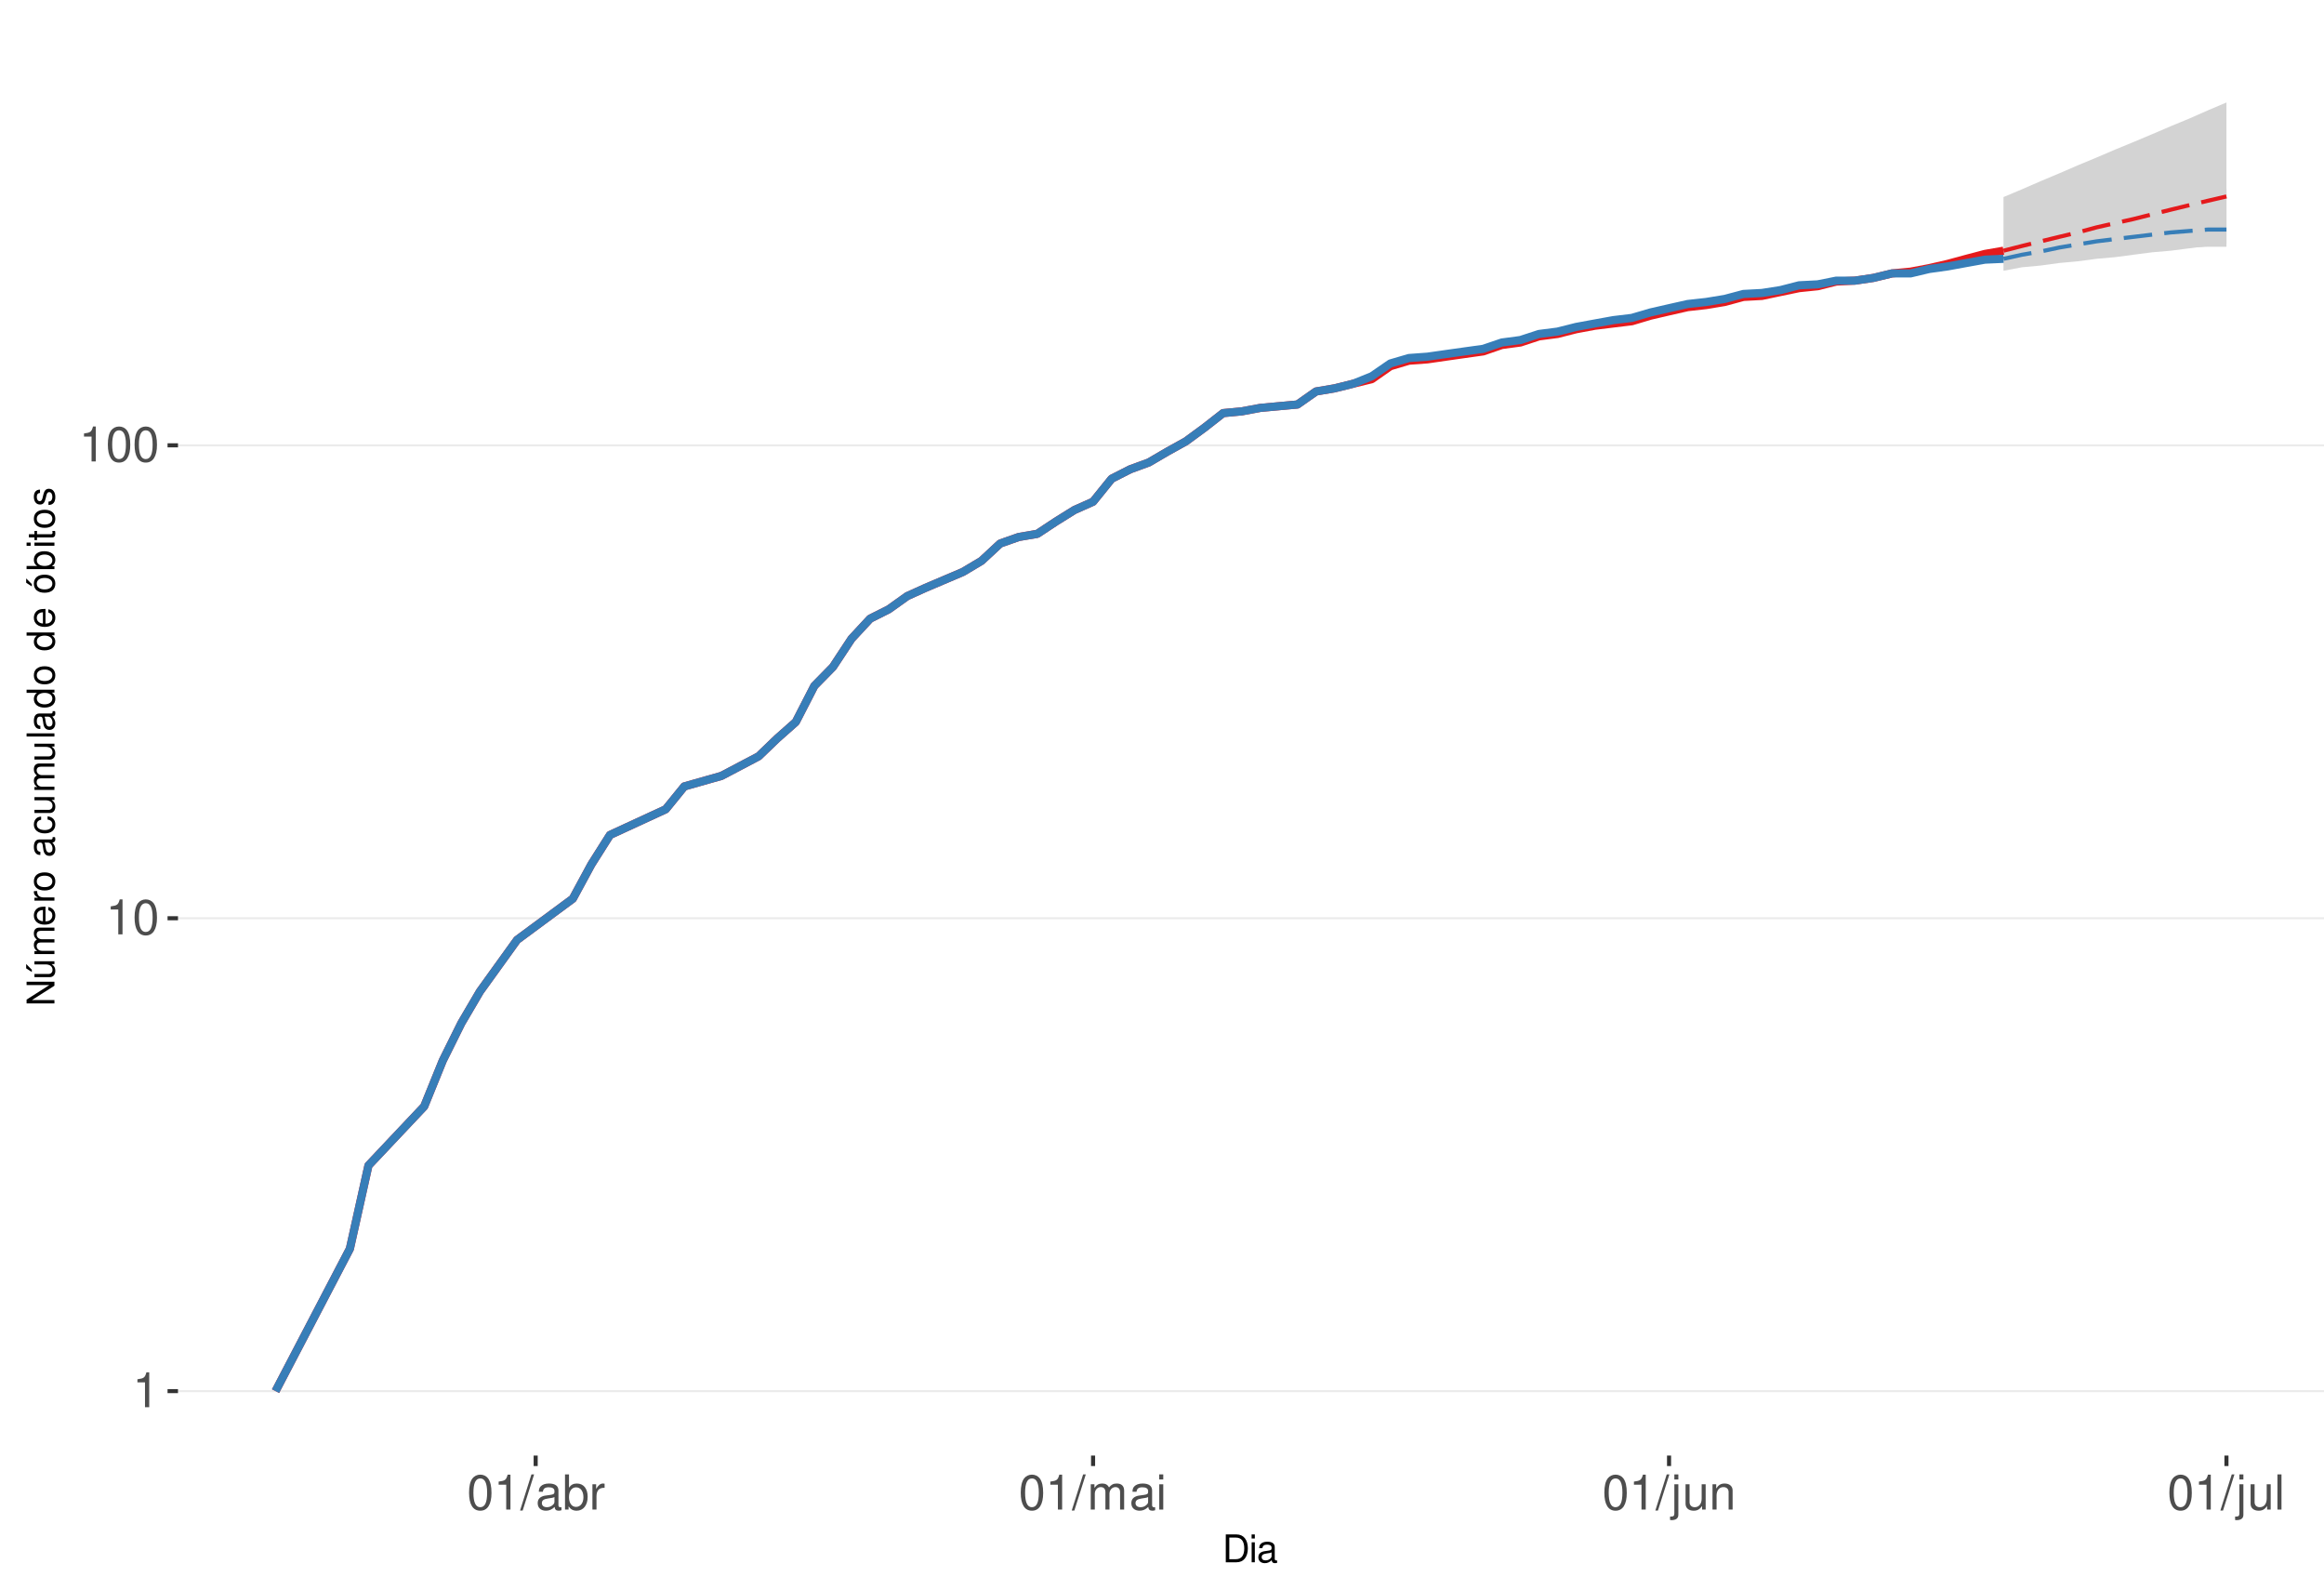
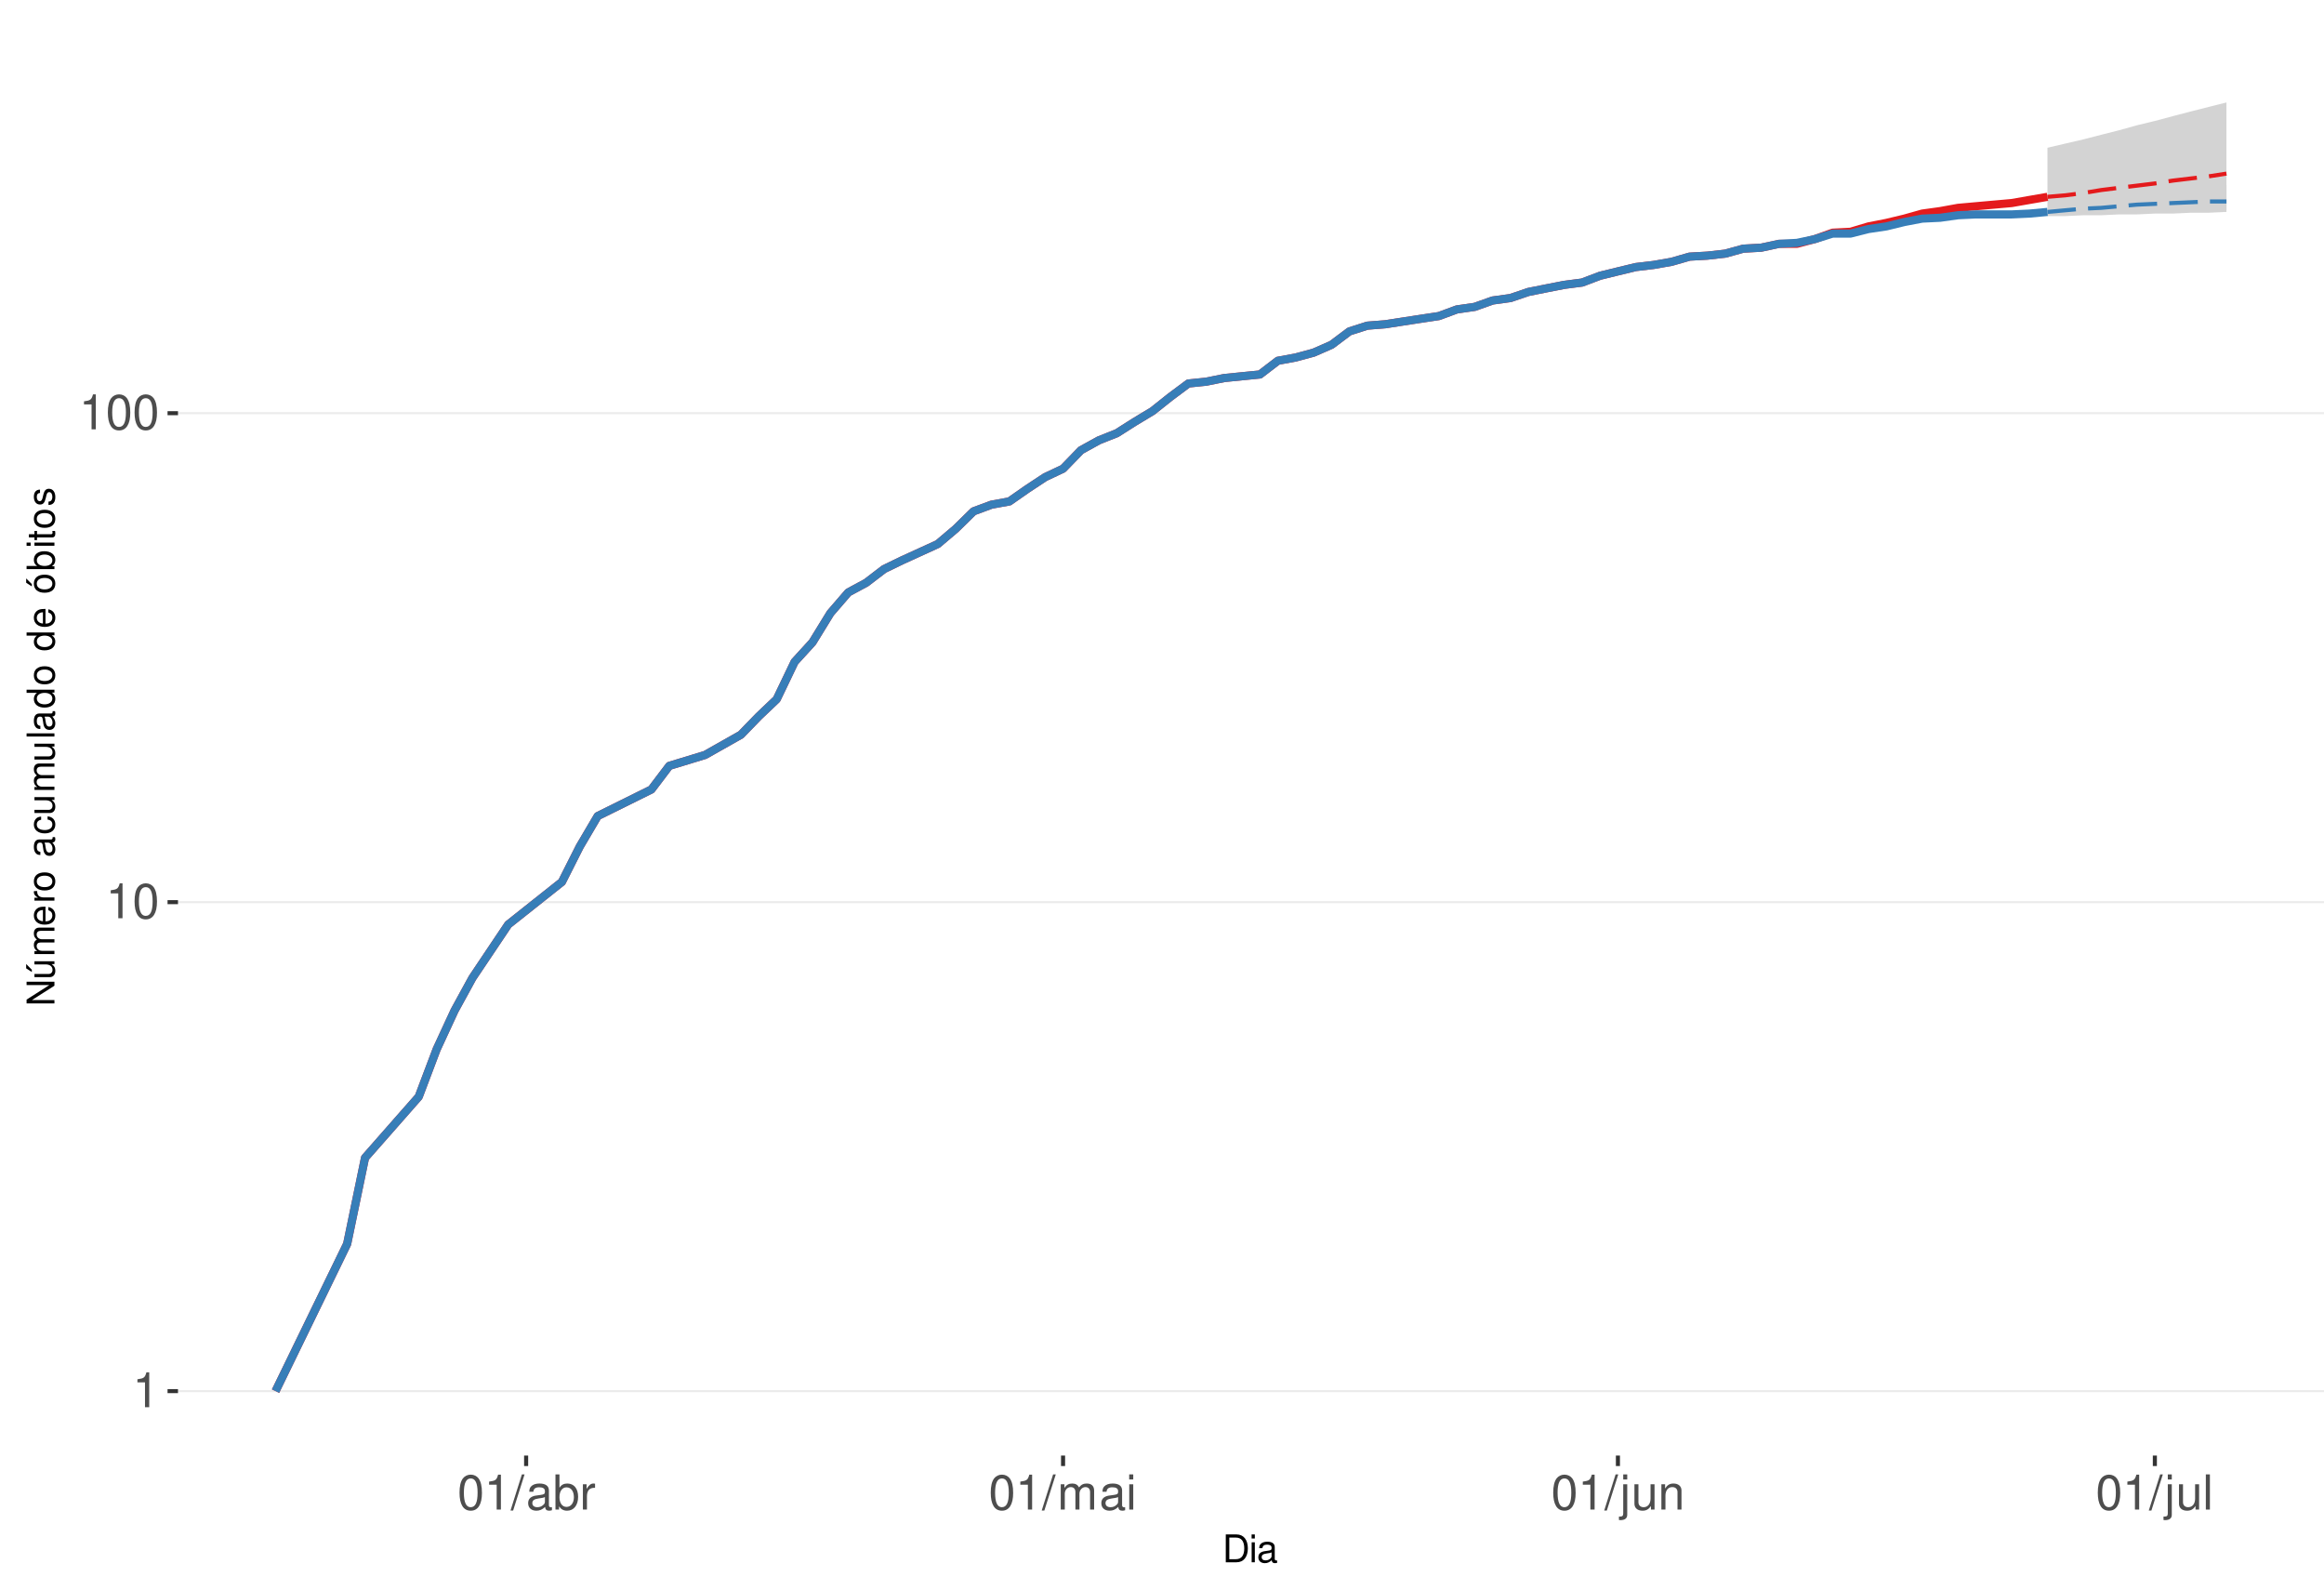
<svg xmlns="http://www.w3.org/2000/svg" xmlns:xlink="http://www.w3.org/1999/xlink" width="609pt" height="413pt" viewBox="0 0 609 413" version="1.1">
  <defs>
    <g>
      <symbol overflow="visible" id="glyph0-0">
        <path style="stroke:none;" d="" />
      </symbol>
      <symbol overflow="visible" id="glyph0-1">
        <path style="stroke:none;" d="M 3.281 -6.516 L 3.281 0 L 4.391 0 L 4.391 -9.156 L 3.656 -9.156 C 3.266 -7.75 3.016 -7.562 1.297 -7.328 L 1.297 -6.516 Z M 3.281 -6.516 " />
      </symbol>
      <symbol overflow="visible" id="glyph0-2">
        <path style="stroke:none;" d="M 3.484 -9.156 C 2.641 -9.156 1.891 -8.766 1.422 -8.156 C 0.828 -7.344 0.547 -6.125 0.547 -4.422 C 0.547 -1.344 1.562 0.297 3.484 0.297 C 5.375 0.297 6.422 -1.344 6.422 -4.359 C 6.422 -6.125 6.141 -7.312 5.547 -8.156 C 5.078 -8.781 4.328 -9.156 3.484 -9.156 Z M 3.484 -8.156 C 4.688 -8.156 5.281 -6.938 5.281 -4.453 C 5.281 -1.844 4.703 -0.625 3.453 -0.625 C 2.281 -0.625 1.688 -1.891 1.688 -4.422 C 1.688 -6.938 2.281 -8.156 3.484 -8.156 Z M 3.484 -8.156 " />
      </symbol>
      <symbol overflow="visible" id="glyph0-3">
        <path style="stroke:none;" d="M 2.891 -9.219 L -0.094 0.25 L 0.594 0.25 L 3.594 -9.219 Z M 2.891 -9.219 " />
      </symbol>
      <symbol overflow="visible" id="glyph0-4">
        <path style="stroke:none;" d="M 6.766 -0.625 C 6.656 -0.594 6.609 -0.594 6.547 -0.594 C 6.172 -0.594 5.969 -0.781 5.969 -1.109 L 5.969 -5.016 C 5.969 -6.188 5.109 -6.828 3.484 -6.828 C 2.5 -6.828 1.734 -6.547 1.281 -6.047 C 0.969 -5.703 0.844 -5.328 0.828 -4.672 L 1.891 -4.672 C 1.969 -5.484 2.453 -5.844 3.438 -5.844 C 4.406 -5.844 4.922 -5.5 4.922 -4.859 L 4.922 -4.578 C 4.906 -4.125 4.688 -3.969 3.828 -3.844 C 2.328 -3.656 2.094 -3.609 1.703 -3.438 C 0.922 -3.109 0.531 -2.531 0.531 -1.672 C 0.531 -0.469 1.359 0.297 2.703 0.297 C 3.547 0.297 4.219 0 4.969 -0.688 C 5.031 0 5.359 0.297 6.047 0.297 C 6.281 0.297 6.422 0.266 6.766 0.172 Z M 4.922 -2.094 C 4.922 -1.734 4.828 -1.516 4.5 -1.234 C 4.078 -0.828 3.562 -0.625 2.938 -0.625 C 2.109 -0.625 1.625 -1.031 1.625 -1.703 C 1.625 -2.391 2.094 -2.75 3.234 -2.906 C 4.359 -3.062 4.562 -3.109 4.922 -3.281 Z M 4.922 -2.094 " />
      </symbol>
      <symbol overflow="visible" id="glyph0-5">
        <path style="stroke:none;" d="M 0.688 -9.219 L 0.688 0 L 1.625 0 L 1.625 -0.844 C 2.141 -0.078 2.812 0.297 3.734 0.297 C 5.484 0.297 6.625 -1.141 6.625 -3.344 C 6.625 -5.5 5.547 -6.828 3.781 -6.828 C 2.875 -6.828 2.234 -6.484 1.734 -5.734 L 1.734 -9.219 Z M 3.578 -5.828 C 4.766 -5.828 5.516 -4.812 5.516 -3.234 C 5.516 -1.719 4.734 -0.703 3.578 -0.703 C 2.453 -0.703 1.734 -1.703 1.734 -3.266 C 1.734 -4.828 2.453 -5.828 3.578 -5.828 Z M 3.578 -5.828 " />
      </symbol>
      <symbol overflow="visible" id="glyph0-6">
        <path style="stroke:none;" d="M 0.875 -6.625 L 0.875 0 L 1.938 0 L 1.938 -3.438 C 1.953 -5.031 2.609 -5.75 4.062 -5.703 L 4.062 -6.781 C 3.891 -6.812 3.781 -6.828 3.656 -6.828 C 2.969 -6.828 2.453 -6.422 1.844 -5.422 L 1.844 -6.625 Z M 0.875 -6.625 " />
      </symbol>
      <symbol overflow="visible" id="glyph0-7">
        <path style="stroke:none;" d="M 0.891 -6.625 L 0.891 0 L 1.953 0 L 1.953 -4.156 C 1.953 -5.125 2.641 -5.891 3.5 -5.891 C 4.297 -5.891 4.734 -5.422 4.734 -4.562 L 4.734 0 L 5.797 0 L 5.797 -4.156 C 5.797 -5.125 6.5 -5.891 7.359 -5.891 C 8.125 -5.891 8.578 -5.406 8.578 -4.562 L 8.578 0 L 9.641 0 L 9.641 -4.969 C 9.641 -6.156 8.953 -6.828 7.719 -6.828 C 6.828 -6.828 6.297 -6.562 5.688 -5.812 C 5.297 -6.516 4.766 -6.828 3.891 -6.828 C 3.016 -6.828 2.422 -6.5 1.859 -5.688 L 1.859 -6.625 Z M 0.891 -6.625 " />
      </symbol>
      <symbol overflow="visible" id="glyph0-8">
        <path style="stroke:none;" d="M 1.891 -6.625 L 0.844 -6.625 L 0.844 0 L 1.891 0 Z M 1.891 -9.219 L 0.828 -9.219 L 0.828 -7.891 L 1.891 -7.891 Z M 1.891 -9.219 " />
      </symbol>
      <symbol overflow="visible" id="glyph0-9">
        <path style="stroke:none;" d="M 0.891 -6.625 L 0.891 0.969 C 0.891 1.625 0.688 1.828 0.031 1.828 C -0.047 1.828 -0.094 1.828 -0.234 1.828 L -0.234 2.719 C -0.094 2.75 -0.031 2.766 0.125 2.766 C 1.312 2.766 1.938 2.297 1.938 1.375 L 1.938 -6.625 Z M 1.938 -9.219 L 0.891 -9.219 L 0.891 -7.891 L 1.938 -7.891 Z M 1.938 -9.219 " />
      </symbol>
      <symbol overflow="visible" id="glyph0-10">
        <path style="stroke:none;" d="M 6.094 0 L 6.094 -6.625 L 5.047 -6.625 L 5.047 -2.875 C 5.047 -1.516 4.344 -0.625 3.234 -0.625 C 2.406 -0.625 1.875 -1.141 1.875 -1.938 L 1.875 -6.625 L 0.828 -6.625 L 0.828 -1.516 C 0.828 -0.422 1.641 0.297 2.938 0.297 C 3.906 0.297 4.531 -0.047 5.156 -0.922 L 5.156 0 Z M 6.094 0 " />
      </symbol>
      <symbol overflow="visible" id="glyph0-11">
        <path style="stroke:none;" d="M 0.891 -6.625 L 0.891 0 L 1.953 0 L 1.953 -3.656 C 1.953 -5.016 2.656 -5.891 3.75 -5.891 C 4.578 -5.891 5.109 -5.391 5.109 -4.594 L 5.109 0 L 6.156 0 L 6.156 -5.016 C 6.156 -6.109 5.344 -6.828 4.062 -6.828 C 3.078 -6.828 2.438 -6.438 1.859 -5.516 L 1.859 -6.625 Z M 0.891 -6.625 " />
      </symbol>
      <symbol overflow="visible" id="glyph0-12">
        <path style="stroke:none;" d="M 1.922 -9.219 L 0.859 -9.219 L 0.859 0 L 1.922 0 Z M 1.922 -9.219 " />
      </symbol>
      <symbol overflow="visible" id="glyph1-0">
        <path style="stroke:none;" d="" />
      </symbol>
      <symbol overflow="visible" id="glyph1-1">
        <path style="stroke:none;" d="M 0.891 0 L 3.703 0 C 5.547 0 6.672 -1.375 6.672 -3.656 C 6.672 -5.906 5.547 -7.297 3.703 -7.297 L 0.891 -7.297 Z M 1.812 -0.812 L 1.812 -6.469 L 3.547 -6.469 C 4.984 -6.469 5.734 -5.5 5.734 -3.641 C 5.734 -1.797 4.984 -0.812 3.547 -0.812 Z M 1.812 -0.812 " />
      </symbol>
      <symbol overflow="visible" id="glyph1-2">
        <path style="stroke:none;" d="M 1.5 -5.234 L 0.672 -5.234 L 0.672 0 L 1.5 0 Z M 1.5 -7.297 L 0.656 -7.297 L 0.656 -6.234 L 1.5 -6.234 Z M 1.5 -7.297 " />
      </symbol>
      <symbol overflow="visible" id="glyph1-3">
        <path style="stroke:none;" d="M 5.344 -0.484 C 5.266 -0.469 5.219 -0.469 5.172 -0.469 C 4.875 -0.469 4.719 -0.625 4.719 -0.875 L 4.719 -3.953 C 4.719 -4.891 4.047 -5.391 2.75 -5.391 C 1.984 -5.391 1.375 -5.172 1.016 -4.781 C 0.766 -4.516 0.672 -4.203 0.656 -3.688 L 1.484 -3.688 C 1.562 -4.328 1.938 -4.625 2.719 -4.625 C 3.484 -4.625 3.891 -4.344 3.891 -3.844 L 3.891 -3.625 C 3.875 -3.266 3.703 -3.125 3.016 -3.047 C 1.844 -2.891 1.656 -2.844 1.344 -2.719 C 0.734 -2.453 0.422 -2 0.422 -1.312 C 0.422 -0.375 1.078 0.234 2.141 0.234 C 2.797 0.234 3.328 0 3.922 -0.547 C 3.984 0 4.234 0.234 4.781 0.234 C 4.953 0.234 5.062 0.203 5.344 0.141 Z M 3.891 -1.656 C 3.891 -1.375 3.812 -1.203 3.562 -0.969 C 3.219 -0.656 2.812 -0.5 2.312 -0.5 C 1.672 -0.5 1.297 -0.812 1.297 -1.344 C 1.297 -1.891 1.656 -2.172 2.547 -2.297 C 3.438 -2.422 3.609 -2.453 3.891 -2.594 Z M 3.891 -1.656 " />
      </symbol>
      <symbol overflow="visible" id="glyph2-0">
        <path style="stroke:none;" d="" />
      </symbol>
      <symbol overflow="visible" id="glyph2-1">
        <path style="stroke:none;" d="M -7.297 -6.453 L -7.297 -5.578 L -1.328 -5.578 L -7.297 -1.766 L -7.297 -0.766 L 0 -0.766 L 0 -1.641 L -5.906 -1.641 L 0 -5.406 L 0 -6.453 Z M -7.297 -6.453 " />
      </symbol>
      <symbol overflow="visible" id="glyph2-2">
        <path style="stroke:none;" d="M 0 -4.812 L -5.234 -4.812 L -5.234 -3.984 L -2.266 -3.984 C -1.203 -3.984 -0.5 -3.438 -0.5 -2.562 C -0.5 -1.906 -0.906 -1.484 -1.531 -1.484 L -5.234 -1.484 L -5.234 -0.656 L -1.203 -0.656 C -0.328 -0.656 0.234 -1.297 0.234 -2.312 C 0.234 -3.094 -0.047 -3.578 -0.734 -4.062 L 0 -4.062 Z M -7.406 -2.953 L -5.922 -2 L -5.922 -2.594 L -7.406 -4.094 Z M -7.406 -2.953 " />
      </symbol>
      <symbol overflow="visible" id="glyph2-3">
        <path style="stroke:none;" d="M -5.234 -0.703 L 0 -0.703 L 0 -1.547 L -3.297 -1.547 C -4.047 -1.547 -4.656 -2.094 -4.656 -2.766 C -4.656 -3.391 -4.281 -3.734 -3.609 -3.734 L 0 -3.734 L 0 -4.578 L -3.297 -4.578 C -4.047 -4.578 -4.656 -5.125 -4.656 -5.812 C -4.656 -6.422 -4.266 -6.781 -3.609 -6.781 L 0 -6.781 L 0 -7.625 L -3.938 -7.625 C -4.875 -7.625 -5.391 -7.078 -5.391 -6.094 C -5.391 -5.406 -5.188 -4.984 -4.594 -4.484 C -5.156 -4.188 -5.391 -3.766 -5.391 -3.078 C -5.391 -2.375 -5.125 -1.906 -4.5 -1.469 L -5.234 -1.469 Z M -5.234 -0.703 " />
      </symbol>
      <symbol overflow="visible" id="glyph2-4">
        <path style="stroke:none;" d="M -2.344 -5.125 C -3.141 -5.125 -3.625 -5.062 -4.016 -4.922 C -4.875 -4.578 -5.391 -3.781 -5.391 -2.797 C -5.391 -1.344 -4.281 -0.406 -2.547 -0.406 C -0.812 -0.406 0.234 -1.297 0.234 -2.781 C 0.234 -3.984 -0.453 -4.812 -1.594 -5.016 L -1.594 -4.188 C -0.906 -3.953 -0.547 -3.484 -0.547 -2.812 C -0.547 -2.281 -0.781 -1.828 -1.219 -1.547 C -1.516 -1.344 -1.812 -1.281 -2.344 -1.266 Z M -3.016 -1.297 C -3.984 -1.359 -4.625 -1.953 -4.625 -2.797 C -4.625 -3.641 -3.953 -4.234 -3.016 -4.234 Z M -3.016 -1.297 " />
      </symbol>
      <symbol overflow="visible" id="glyph2-5">
        <path style="stroke:none;" d="M -5.234 -0.688 L 0 -0.688 L 0 -1.531 L -2.719 -1.531 C -3.984 -1.547 -4.547 -2.062 -4.516 -3.203 L -5.359 -3.203 C -5.375 -3.062 -5.391 -2.984 -5.391 -2.891 C -5.391 -2.344 -5.062 -1.938 -4.297 -1.453 L -5.234 -1.453 Z M -5.234 -0.688 " />
      </symbol>
      <symbol overflow="visible" id="glyph2-6">
        <path style="stroke:none;" d="M -5.391 -2.719 C -5.391 -1.234 -4.344 -0.359 -2.578 -0.359 C -0.812 -0.359 0.234 -1.234 0.234 -2.734 C 0.234 -4.203 -0.812 -5.094 -2.547 -5.094 C -4.359 -5.094 -5.391 -4.234 -5.391 -2.719 Z M -4.625 -2.734 C -4.625 -3.672 -3.844 -4.234 -2.547 -4.234 C -1.312 -4.234 -0.547 -3.656 -0.547 -2.734 C -0.547 -1.797 -1.312 -1.234 -2.578 -1.234 C -3.844 -1.234 -4.625 -1.797 -4.625 -2.734 Z M -4.625 -2.734 " />
      </symbol>
      <symbol overflow="visible" id="glyph2-7">
        <path style="stroke:none;" d="" />
      </symbol>
      <symbol overflow="visible" id="glyph2-8">
        <path style="stroke:none;" d="M -0.484 -5.344 C -0.469 -5.266 -0.469 -5.219 -0.469 -5.172 C -0.469 -4.875 -0.625 -4.719 -0.875 -4.719 L -3.953 -4.719 C -4.891 -4.719 -5.391 -4.047 -5.391 -2.75 C -5.391 -1.984 -5.172 -1.375 -4.781 -1.016 C -4.516 -0.766 -4.203 -0.672 -3.688 -0.656 L -3.688 -1.484 C -4.328 -1.562 -4.625 -1.938 -4.625 -2.719 C -4.625 -3.484 -4.344 -3.891 -3.844 -3.891 L -3.625 -3.891 C -3.266 -3.875 -3.125 -3.703 -3.047 -3.016 C -2.891 -1.844 -2.844 -1.656 -2.719 -1.344 C -2.453 -0.734 -2 -0.422 -1.312 -0.422 C -0.375 -0.422 0.234 -1.078 0.234 -2.141 C 0.234 -2.797 0 -3.328 -0.547 -3.922 C 0 -3.984 0.234 -4.234 0.234 -4.781 C 0.234 -4.953 0.203 -5.062 0.141 -5.344 Z M -1.656 -3.891 C -1.375 -3.891 -1.203 -3.812 -0.969 -3.562 C -0.656 -3.219 -0.5 -2.812 -0.5 -2.312 C -0.5 -1.672 -0.812 -1.297 -1.344 -1.297 C -1.891 -1.297 -2.172 -1.656 -2.297 -2.547 C -2.422 -3.438 -2.453 -3.609 -2.594 -3.891 Z M -1.656 -3.891 " />
      </symbol>
      <symbol overflow="visible" id="glyph2-9">
        <path style="stroke:none;" d="M -3.484 -4.703 C -3.984 -4.672 -4.312 -4.562 -4.609 -4.359 C -5.094 -4 -5.391 -3.375 -5.391 -2.641 C -5.391 -1.219 -4.266 -0.312 -2.531 -0.312 C -0.844 -0.312 0.234 -1.203 0.234 -2.625 C 0.234 -3.875 -0.516 -4.672 -1.797 -4.766 L -1.797 -3.938 C -0.953 -3.797 -0.547 -3.359 -0.547 -2.656 C -0.547 -1.734 -1.297 -1.188 -2.531 -1.188 C -3.844 -1.188 -4.625 -1.719 -4.625 -2.625 C -4.625 -3.328 -4.203 -3.766 -3.484 -3.875 Z M -3.484 -4.703 " />
      </symbol>
      <symbol overflow="visible" id="glyph2-10">
        <path style="stroke:none;" d="M 0 -4.812 L -5.234 -4.812 L -5.234 -3.984 L -2.266 -3.984 C -1.203 -3.984 -0.5 -3.438 -0.5 -2.562 C -0.5 -1.906 -0.906 -1.484 -1.531 -1.484 L -5.234 -1.484 L -5.234 -0.656 L -1.203 -0.656 C -0.328 -0.656 0.234 -1.297 0.234 -2.312 C 0.234 -3.094 -0.047 -3.578 -0.734 -4.062 L 0 -4.062 Z M 0 -4.812 " />
      </symbol>
      <symbol overflow="visible" id="glyph2-11">
        <path style="stroke:none;" d="M -7.297 -1.516 L -7.297 -0.688 L 0 -0.688 L 0 -1.516 Z M -7.297 -1.516 " />
      </symbol>
      <symbol overflow="visible" id="glyph2-12">
        <path style="stroke:none;" d="M -7.297 -4.953 L -7.297 -4.125 L -4.578 -4.125 C -5.109 -3.766 -5.391 -3.203 -5.391 -2.516 C -5.391 -1.156 -4.297 -0.266 -2.625 -0.266 C -0.859 -0.266 0.234 -1.125 0.234 -2.547 C 0.234 -3.266 -0.047 -3.766 -0.688 -4.203 L 0 -4.203 L 0 -4.953 Z M -4.609 -2.656 C -4.609 -3.547 -3.812 -4.125 -2.562 -4.125 C -1.344 -4.125 -0.547 -3.547 -0.547 -2.656 C -0.547 -1.734 -1.359 -1.125 -2.578 -1.125 C -3.797 -1.125 -4.609 -1.734 -4.609 -2.656 Z M -4.609 -2.656 " />
      </symbol>
      <symbol overflow="visible" id="glyph2-13">
        <path style="stroke:none;" d="M -5.391 -2.719 C -5.391 -1.234 -4.344 -0.359 -2.578 -0.359 C -0.812 -0.359 0.234 -1.234 0.234 -2.734 C 0.234 -4.203 -0.812 -5.094 -2.547 -5.094 C -4.359 -5.094 -5.391 -4.234 -5.391 -2.719 Z M -4.625 -2.734 C -4.625 -3.672 -3.844 -4.234 -2.547 -4.234 C -1.312 -4.234 -0.547 -3.656 -0.547 -2.734 C -0.547 -1.797 -1.312 -1.234 -2.578 -1.234 C -3.844 -1.234 -4.625 -1.797 -4.625 -2.734 Z M -7.406 -2.984 L -5.922 -2.016 L -5.922 -2.625 L -7.406 -4.109 Z M -7.406 -2.984 " />
      </symbol>
      <symbol overflow="visible" id="glyph2-14">
        <path style="stroke:none;" d="M -7.297 -0.547 L 0 -0.547 L 0 -1.297 L -0.672 -1.297 C -0.062 -1.688 0.234 -2.219 0.234 -2.953 C 0.234 -4.328 -0.906 -5.234 -2.641 -5.234 C -4.344 -5.234 -5.391 -4.375 -5.391 -2.984 C -5.391 -2.266 -5.125 -1.766 -4.531 -1.375 L -7.297 -1.375 Z M -4.609 -2.828 C -4.609 -3.766 -3.797 -4.359 -2.547 -4.359 C -1.359 -4.359 -0.547 -3.734 -0.547 -2.828 C -0.547 -1.938 -1.344 -1.375 -2.578 -1.375 C -3.812 -1.375 -4.609 -1.938 -4.609 -2.828 Z M -4.609 -2.828 " />
      </symbol>
      <symbol overflow="visible" id="glyph2-15">
        <path style="stroke:none;" d="M -5.234 -1.5 L -5.234 -0.672 L 0 -0.672 L 0 -1.5 Z M -7.297 -1.5 L -7.297 -0.656 L -6.234 -0.656 L -6.234 -1.5 Z M -7.297 -1.5 " />
      </symbol>
      <symbol overflow="visible" id="glyph2-16">
        <path style="stroke:none;" d="M -5.234 -2.547 L -5.234 -1.688 L -6.688 -1.688 L -6.688 -0.844 L -5.234 -0.844 L -5.234 -0.141 L -4.562 -0.141 L -4.562 -0.844 L -0.594 -0.844 C -0.062 -0.844 0.234 -1.203 0.234 -1.859 C 0.234 -2.078 0.203 -2.266 0.156 -2.547 L -0.547 -2.547 C -0.516 -2.422 -0.5 -2.312 -0.5 -2.141 C -0.5 -1.781 -0.594 -1.688 -0.969 -1.688 L -4.562 -1.688 L -4.562 -2.547 Z M -5.234 -2.547 " />
      </symbol>
      <symbol overflow="visible" id="glyph2-17">
        <path style="stroke:none;" d="M -3.781 -4.375 C -4.812 -4.375 -5.391 -3.688 -5.391 -2.484 C -5.391 -1.266 -4.766 -0.469 -3.797 -0.469 C -2.969 -0.469 -2.578 -0.891 -2.281 -2.125 L -2.094 -2.906 C -1.953 -3.484 -1.734 -3.719 -1.375 -3.719 C -0.875 -3.719 -0.547 -3.234 -0.547 -2.5 C -0.547 -2.047 -0.672 -1.672 -0.891 -1.453 C -1.047 -1.328 -1.188 -1.266 -1.562 -1.219 L -1.562 -0.344 C -0.344 -0.375 0.234 -1.062 0.234 -2.438 C 0.234 -3.75 -0.422 -4.594 -1.438 -4.594 C -2.203 -4.594 -2.641 -4.156 -2.891 -3.109 L -3.078 -2.312 C -3.234 -1.625 -3.453 -1.344 -3.828 -1.344 C -4.312 -1.344 -4.625 -1.766 -4.625 -2.453 C -4.625 -3.125 -4.328 -3.484 -3.781 -3.5 Z M -3.781 -4.375 " />
      </symbol>
    </g>
    <clipPath id="clip1">
      <path d="M 46.645 9.961 L 609 9.961 L 609 381.328 L 46.645 381.328 Z M 46.645 9.961 " />
    </clipPath>
    <clipPath id="clip2">
      <path d="M 46.645 364 L 609 364 L 609 365 L 46.645 365 Z M 46.645 364 " />
    </clipPath>
    <clipPath id="clip3">
-       <path d="M 46.645 240 L 609 240 L 609 241 L 46.645 241 Z M 46.645 240 " />
+       <path d="M 46.645 236 L 609 236 L 609 237 L 46.645 237 Z M 46.645 236 " />
    </clipPath>
    <clipPath id="clip4">
-       <path d="M 46.645 116 L 609 116 L 609 117 L 46.645 117 Z M 46.645 116 " />
+       <path d="M 46.645 107 L 609 107 L 609 109 L 46.645 109 Z M 46.645 107 " />
    </clipPath>
  </defs>
  <g id="surface245">
    <rect x="0" y="0" width="609" height="413" style="fill:rgb(100%,100%,100%);fill-opacity:1;stroke:none;" />
    <rect x="0" y="0" width="609" height="413" style="fill:rgb(100%,100%,100%);fill-opacity:1;stroke:none;" />
    <path style="fill:none;stroke-width:1.067;stroke-linecap:round;stroke-linejoin:round;stroke:rgb(100%,100%,100%);stroke-opacity:1;stroke-miterlimit:10;" d="M 0 413 L 609 413 L 609 0 L 0 0 Z M 0 413 " />
    <g clip-path="url(#clip1)" clip-rule="nonzero">
      <path style=" stroke:none;fill-rule:nonzero;fill:rgb(100%,100%,100%);fill-opacity:1;" d="M 46.645 381.328 L 609 381.328 L 609 9.961 L 46.645 9.961 Z M 46.645 381.328 " />
    </g>
    <g clip-path="url(#clip2)" clip-rule="nonzero">
      <path style="fill:none;stroke-width:0.533;stroke-linecap:butt;stroke-linejoin:round;stroke:rgb(92.157%,92.157%,92.157%);stroke-opacity:1;stroke-miterlimit:10;" d="M 46.645 364.449 L 609 364.449 " />
    </g>
    <g clip-path="url(#clip3)" clip-rule="nonzero">
-       <path style="fill:none;stroke-width:0.533;stroke-linecap:butt;stroke-linejoin:round;stroke:rgb(92.157%,92.157%,92.157%);stroke-opacity:1;stroke-miterlimit:10;" d="M 46.645 240.562 L 609 240.562 " />
+       <path style="fill:none;stroke-width:0.533;stroke-linecap:butt;stroke-linejoin:round;stroke:rgb(92.157%,92.157%,92.157%);stroke-opacity:1;stroke-miterlimit:10;" d="M 46.645 236.348 L 609 236.348 " />
    </g>
    <g clip-path="url(#clip4)" clip-rule="nonzero">
-       <path style="fill:none;stroke-width:0.533;stroke-linecap:butt;stroke-linejoin:round;stroke:rgb(92.157%,92.157%,92.157%);stroke-opacity:1;stroke-miterlimit:10;" d="M 46.645 116.672 L 609 116.672 " />
-     </g>
-     <path style=" stroke:none;fill-rule:nonzero;fill:rgb(82.745%,82.745%,82.745%);fill-opacity:1;" d="M 525.012 51.625 L 529.879 49.578 L 534.75 47.457 L 539.617 45.414 L 544.488 43.309 L 549.355 41.285 L 554.227 39.203 L 559.094 37.203 L 563.965 35.152 L 568.832 33.066 L 573.699 31.059 L 578.57 28.91 L 583.438 26.844 L 583.438 63.832 L 578.57 64.441 L 573.699 65.055 L 568.832 65.68 L 563.965 66.098 L 559.094 66.73 L 554.227 67.375 L 549.355 67.805 L 544.488 68.461 L 539.617 68.902 L 534.75 69.57 L 529.879 70.02 L 525.012 70.934 Z M 525.012 51.625 " />
-     <path style=" stroke:none;fill-rule:nonzero;fill:rgb(82.745%,82.745%,82.745%);fill-opacity:1;" d="M 525.012 67.805 L 529.879 65.262 L 534.75 62.836 L 539.617 60.512 L 544.488 58.652 L 549.355 56.852 L 554.227 55.109 L 559.094 53.758 L 563.965 52.438 L 568.832 51.148 L 573.699 50.355 L 578.57 49.734 L 583.438 49.422 L 583.438 64.645 L 578.57 64.645 L 573.699 64.852 L 568.832 65.055 L 563.965 65.262 L 559.094 65.469 L 554.227 65.68 L 549.355 65.887 L 544.488 66.309 L 539.617 66.52 L 534.75 66.945 L 529.879 67.375 Z M 525.012 67.805 " />
-     <path style="fill:none;stroke-width:2.134;stroke-linecap:butt;stroke-linejoin:round;stroke:rgb(89.412%,10.196%,10.98%);stroke-opacity:1;stroke-miterlimit:10;" d="M 72.207 364.449 L 91.684 327.156 L 96.551 305.34 L 111.156 289.859 L 116.027 277.855 L 120.895 268.047 L 125.766 259.75 L 135.504 246.23 L 150.109 235.434 L 154.977 226.445 L 159.848 218.746 L 174.453 212.012 L 179.32 206.027 L 189.059 203.266 L 198.797 198.141 L 203.668 193.457 L 208.535 189.152 L 213.402 179.688 L 218.273 174.719 L 223.141 167.336 L 228.012 162.082 L 232.879 159.637 L 237.75 156.164 L 242.617 153.969 L 252.355 149.828 L 257.223 146.918 L 262.094 142.395 L 266.961 140.684 L 271.832 139.852 L 276.699 136.637 L 281.566 133.605 L 286.438 131.438 L 291.305 125.418 L 296.176 122.941 L 301.043 121.16 L 305.914 118.312 L 310.781 115.609 L 315.648 112.035 L 320.52 108.227 L 325.387 107.77 L 330.258 106.863 L 335.125 106.418 L 339.996 105.973 L 344.863 102.559 L 349.734 101.734 L 354.602 100.527 L 359.469 99.344 L 364.34 95.945 L 369.207 94.5 L 374.078 94.145 L 378.945 93.441 L 383.816 92.746 L 388.684 92.062 L 393.551 90.387 L 398.422 89.73 L 403.289 88.125 L 408.16 87.492 L 413.027 86.258 L 417.898 85.348 L 422.766 84.75 L 427.633 84.16 L 432.504 82.707 L 437.371 81.574 L 442.242 80.465 L 447.109 79.922 L 451.98 79.109 L 456.848 77.789 L 461.715 77.527 L 466.586 76.5 L 471.453 75.488 L 476.324 74.988 L 481.191 73.766 L 486.062 73.523 L 490.93 72.805 L 495.797 71.625 L 500.668 71.164 L 505.535 70.246 L 510.406 69.125 L 515.273 67.805 L 520.145 66.52 L 525.012 65.68 " />
-     <path style="fill:none;stroke-width:1.067;stroke-linecap:butt;stroke-linejoin:round;stroke:rgb(89.412%,10.196%,10.98%);stroke-opacity:1;stroke-dasharray:7.469,3.201;stroke-miterlimit:10;" d="M 525.012 65.68 L 529.879 64.441 L 534.75 63.234 L 539.617 62.051 L 544.488 60.895 L 549.355 59.574 L 554.227 58.469 L 559.094 57.383 L 563.965 56.148 L 568.832 54.938 L 573.699 53.758 L 578.57 52.598 L 583.438 51.465 " />
-     <path style="fill:none;stroke-width:2.134;stroke-linecap:butt;stroke-linejoin:round;stroke:rgb(21.569%,49.412%,72.157%);stroke-opacity:1;stroke-miterlimit:10;" d="M 72.207 364.449 L 91.684 327.156 L 96.551 305.34 L 111.156 289.859 L 116.027 277.855 L 120.895 268.047 L 125.766 259.75 L 135.504 246.23 L 150.109 235.434 L 154.977 226.445 L 159.848 218.746 L 174.453 212.012 L 179.32 206.027 L 189.059 203.266 L 198.797 198.141 L 203.668 193.457 L 208.535 189.152 L 213.402 179.688 L 218.273 174.719 L 223.141 167.336 L 228.012 162.082 L 232.879 159.637 L 237.75 156.164 L 242.617 153.969 L 252.355 149.828 L 257.223 146.918 L 262.094 142.395 L 266.961 140.684 L 271.832 139.852 L 276.699 136.637 L 281.566 133.605 L 286.438 131.438 L 291.305 125.418 L 296.176 122.941 L 301.043 121.16 L 305.914 118.312 L 310.781 115.609 L 315.648 112.035 L 320.52 108.227 L 325.387 107.77 L 330.258 106.863 L 335.125 106.418 L 339.996 105.973 L 344.863 102.559 L 349.734 101.734 L 354.602 100.527 L 359.469 98.57 L 364.34 95.219 L 369.207 93.793 L 374.078 93.441 L 378.945 92.746 L 383.816 92.062 L 388.684 91.387 L 393.551 89.73 L 398.422 89.082 L 403.289 87.492 L 408.16 86.871 L 413.027 85.648 L 417.898 84.75 L 422.766 83.867 L 427.633 83.285 L 432.504 81.855 L 437.371 80.742 L 442.242 79.648 L 447.109 79.109 L 451.98 78.312 L 456.848 77.012 L 461.715 76.754 L 466.586 75.992 L 471.453 74.742 L 476.324 74.496 L 481.191 73.523 L 486.062 73.523 L 490.93 72.805 L 495.797 71.625 L 500.668 71.625 L 505.535 70.473 L 510.406 69.793 L 515.273 68.902 L 520.145 68.023 L 525.012 67.805 " />
-     <path style="fill:none;stroke-width:1.067;stroke-linecap:butt;stroke-linejoin:round;stroke:rgb(21.569%,49.412%,72.157%);stroke-opacity:1;stroke-dasharray:7.469,3.201;stroke-miterlimit:10;" d="M 525.012 67.805 L 529.879 66.73 L 534.75 65.887 L 539.617 64.852 L 544.488 64.035 L 549.355 63.234 L 554.227 62.637 L 559.094 62.051 L 563.965 61.469 L 568.832 60.895 L 573.699 60.512 L 578.57 60.137 L 583.438 60.137 " />
+       <path style="fill:none;stroke-width:0.533;stroke-linecap:butt;stroke-linejoin:round;stroke:rgb(92.157%,92.157%,92.157%);stroke-opacity:1;stroke-miterlimit:10;" d="M 46.645 108.25 L 609 108.25 " />
+     </g>
+     <path style=" stroke:none;fill-rule:nonzero;fill:rgb(82.745%,82.745%,82.745%);fill-opacity:1;" d="M 536.535 38.711 L 541.227 37.609 L 545.918 36.523 L 550.605 35.312 L 555.297 34.125 L 559.988 32.82 L 564.676 31.684 L 569.367 30.434 L 574.059 29.211 L 578.75 28.016 L 583.438 26.844 L 583.438 55.52 L 578.75 55.734 L 574.059 55.734 L 569.367 55.953 L 564.676 55.953 L 559.988 56.172 L 555.297 56.172 L 550.605 56.391 L 545.918 56.391 L 541.227 56.609 L 536.535 56.609 Z M 536.535 38.711 " />
+     <path style=" stroke:none;fill-rule:nonzero;fill:rgb(82.745%,82.745%,82.745%);fill-opacity:1;" d="M 536.535 55.52 L 541.227 54.453 L 545.918 53.406 L 550.605 52.375 L 555.297 51.566 L 559.988 50.77 L 564.676 50.18 L 569.367 49.398 L 578.75 48.633 L 583.438 48.441 L 583.438 55.09 L 564.676 55.09 L 559.988 55.305 L 545.918 55.305 L 541.227 55.52 Z M 536.535 55.52 " />
+     <path style="fill:none;stroke-width:2.134;stroke-linecap:butt;stroke-linejoin:round;stroke:rgb(89.412%,10.196%,10.98%);stroke-opacity:1;stroke-miterlimit:10;" d="M 72.207 364.449 L 90.969 325.887 L 95.656 303.328 L 109.727 287.324 L 114.418 274.91 L 119.109 264.766 L 123.801 256.191 L 133.18 242.211 L 147.25 231.047 L 151.941 221.754 L 156.629 213.793 L 170.699 206.828 L 175.391 200.641 L 184.77 197.785 L 194.152 192.484 L 198.844 187.645 L 203.531 183.191 L 208.223 173.406 L 212.914 168.266 L 217.602 160.633 L 222.293 155.199 L 226.984 152.672 L 231.672 149.082 L 236.363 146.809 L 245.742 142.527 L 250.434 138.555 L 255.125 133.953 L 259.816 132.215 L 264.504 131.363 L 269.195 128.09 L 273.887 125 L 278.574 122.789 L 283.266 117.949 L 287.957 115.359 L 292.645 113.496 L 297.336 110.52 L 302.027 107.695 L 306.715 103.969 L 311.406 100.473 L 316.098 99.992 L 320.789 99.039 L 325.477 98.57 L 330.168 98.105 L 334.859 94.516 L 339.547 93.652 L 344.238 92.383 L 348.93 90.328 L 353.617 86.816 L 358.309 85.32 L 363 84.953 L 367.688 84.227 L 372.379 83.508 L 377.07 82.801 L 381.762 81.066 L 386.449 80.391 L 391.141 78.727 L 395.832 78.078 L 400.52 76.484 L 405.211 75.547 L 409.902 74.629 L 414.59 74.023 L 419.281 72.246 L 423.973 71.094 L 428.66 69.965 L 433.352 69.41 L 438.043 68.586 L 442.734 67.238 L 447.422 66.973 L 452.113 66.445 L 456.805 65.148 L 461.492 64.891 L 466.184 63.879 L 470.875 63.879 L 475.562 62.641 L 480.254 60.953 L 484.945 60.715 L 489.633 59.312 L 494.324 58.395 L 499.016 57.273 L 503.703 55.953 L 508.395 55.305 L 513.086 54.453 L 517.777 54.031 L 522.465 53.613 L 527.156 53.195 L 531.848 52.375 L 536.535 51.566 " />
+     <path style="fill:none;stroke-width:1.067;stroke-linecap:butt;stroke-linejoin:round;stroke:rgb(89.412%,10.196%,10.98%);stroke-opacity:1;stroke-dasharray:7.469,3.201;stroke-miterlimit:10;" d="M 536.535 51.566 L 541.227 51.168 L 545.918 50.57 L 550.605 49.789 L 555.297 49.207 L 559.988 48.633 L 564.676 48.062 L 569.367 47.316 L 574.059 46.758 L 578.75 46.211 L 583.438 45.484 " />
+     <path style="fill:none;stroke-width:2.134;stroke-linecap:butt;stroke-linejoin:round;stroke:rgb(21.569%,49.412%,72.157%);stroke-opacity:1;stroke-miterlimit:10;" d="M 72.207 364.449 L 90.969 325.887 L 95.656 303.328 L 109.727 287.324 L 114.418 274.91 L 119.109 264.766 L 123.801 256.191 L 133.18 242.211 L 147.25 231.047 L 151.941 221.754 L 156.629 213.793 L 170.699 206.828 L 175.391 200.641 L 184.77 197.785 L 194.152 192.484 L 198.844 187.645 L 203.531 183.191 L 208.223 173.406 L 212.914 168.266 L 217.602 160.633 L 222.293 155.199 L 226.984 152.672 L 231.672 149.082 L 236.363 146.809 L 245.742 142.527 L 250.434 138.555 L 255.125 133.953 L 259.816 132.215 L 264.504 131.363 L 269.195 128.09 L 273.887 125 L 278.574 122.789 L 283.266 117.949 L 287.957 115.359 L 292.645 113.496 L 297.336 110.52 L 302.027 107.695 L 306.715 103.969 L 311.406 100.473 L 316.098 99.992 L 320.789 99.039 L 325.477 98.57 L 330.168 98.105 L 334.859 94.516 L 339.547 93.652 L 344.238 92.383 L 348.93 90.328 L 353.617 86.816 L 358.309 85.32 L 363 84.953 L 367.688 84.227 L 372.379 83.508 L 377.07 82.801 L 381.762 81.066 L 386.449 80.391 L 391.141 78.727 L 395.832 78.078 L 400.52 76.484 L 405.211 75.547 L 409.902 74.629 L 414.59 74.023 L 419.281 72.246 L 423.973 71.094 L 428.66 69.965 L 433.352 69.41 L 438.043 68.586 L 442.734 67.238 L 447.422 66.973 L 452.113 66.445 L 456.805 65.148 L 461.492 64.891 L 466.184 63.879 L 470.875 63.629 L 475.562 62.641 L 480.254 61.191 L 484.945 61.191 L 489.633 60.008 L 494.324 59.312 L 499.016 58.168 L 503.703 57.273 L 508.395 57.051 L 513.086 56.391 L 517.777 56.172 L 527.156 56.172 L 531.848 55.953 L 536.535 55.52 " />
+     <path style="fill:none;stroke-width:1.067;stroke-linecap:butt;stroke-linejoin:round;stroke:rgb(21.569%,49.412%,72.157%);stroke-opacity:1;stroke-dasharray:7.469,3.201;stroke-miterlimit:10;" d="M 536.535 55.52 L 541.227 55.09 L 545.918 54.664 L 550.605 54.453 L 555.297 54.031 L 559.988 53.613 L 564.676 53.406 L 569.367 53.195 L 574.059 52.992 L 578.75 52.785 L 583.438 52.785 " />
    <g style="fill:rgb(30.196%,30.196%,30.196%);fill-opacity:1;">
      <use xlink:href="#glyph0-1" x="34.715" y="368.671" />
    </g>
    <g style="fill:rgb(30.196%,30.196%,30.196%);fill-opacity:1;">
-       <use xlink:href="#glyph0-1" x="27.715" y="244.784" />
-       <use xlink:href="#glyph0-2" x="34.715" y="244.784" />
-     </g>
-     <g style="fill:rgb(30.196%,30.196%,30.196%);fill-opacity:1;">
-       <use xlink:href="#glyph0-1" x="20.715" y="120.894" />
-       <use xlink:href="#glyph0-2" x="27.715" y="120.894" />
-       <use xlink:href="#glyph0-2" x="34.715" y="120.894" />
+       <use xlink:href="#glyph0-1" x="27.715" y="240.569" />
+       <use xlink:href="#glyph0-2" x="34.715" y="240.569" />
+     </g>
+     <g style="fill:rgb(30.196%,30.196%,30.196%);fill-opacity:1;">
+       <use xlink:href="#glyph0-1" x="20.715" y="112.472" />
+       <use xlink:href="#glyph0-2" x="27.715" y="112.472" />
+       <use xlink:href="#glyph0-2" x="34.715" y="112.472" />
    </g>
    <path style="fill:none;stroke-width:1.067;stroke-linecap:butt;stroke-linejoin:round;stroke:rgb(20%,20%,20%);stroke-opacity:1;stroke-miterlimit:10;" d="M 43.906 364.449 L 46.645 364.449 " />
-     <path style="fill:none;stroke-width:1.067;stroke-linecap:butt;stroke-linejoin:round;stroke:rgb(20%,20%,20%);stroke-opacity:1;stroke-miterlimit:10;" d="M 43.906 240.562 L 46.645 240.562 " />
-     <path style="fill:none;stroke-width:1.067;stroke-linecap:butt;stroke-linejoin:round;stroke:rgb(20%,20%,20%);stroke-opacity:1;stroke-miterlimit:10;" d="M 43.906 116.672 L 46.645 116.672 " />
-     <path style="fill:none;stroke-width:1.067;stroke-linecap:butt;stroke-linejoin:round;stroke:rgb(20%,20%,20%);stroke-opacity:1;stroke-miterlimit:10;" d="M 140.371 384.07 L 140.371 381.328 " />
-     <path style="fill:none;stroke-width:1.067;stroke-linecap:butt;stroke-linejoin:round;stroke:rgb(20%,20%,20%);stroke-opacity:1;stroke-miterlimit:10;" d="M 286.438 384.07 L 286.438 381.328 " />
-     <path style="fill:none;stroke-width:1.067;stroke-linecap:butt;stroke-linejoin:round;stroke:rgb(20%,20%,20%);stroke-opacity:1;stroke-miterlimit:10;" d="M 437.371 384.07 L 437.371 381.328 " />
-     <path style="fill:none;stroke-width:1.067;stroke-linecap:butt;stroke-linejoin:round;stroke:rgb(20%,20%,20%);stroke-opacity:1;stroke-miterlimit:10;" d="M 583.438 384.07 L 583.438 381.328 " />
-     <g style="fill:rgb(30.196%,30.196%,30.196%);fill-opacity:1;">
-       <use xlink:href="#glyph0-2" x="122.371" y="395.483" />
-       <use xlink:href="#glyph0-1" x="129.371" y="395.483" />
-       <use xlink:href="#glyph0-3" x="136.371" y="395.483" />
-       <use xlink:href="#glyph0-4" x="140.371" y="395.483" />
-       <use xlink:href="#glyph0-5" x="147.371" y="395.483" />
-       <use xlink:href="#glyph0-6" x="154.371" y="395.483" />
-     </g>
-     <g style="fill:rgb(30.196%,30.196%,30.196%);fill-opacity:1;">
-       <use xlink:href="#glyph0-2" x="266.938" y="395.483" />
-       <use xlink:href="#glyph0-1" x="273.938" y="395.483" />
-       <use xlink:href="#glyph0-3" x="280.938" y="395.483" />
-       <use xlink:href="#glyph0-7" x="284.938" y="395.483" />
-       <use xlink:href="#glyph0-4" x="295.938" y="395.483" />
-       <use xlink:href="#glyph0-8" x="302.938" y="395.483" />
-     </g>
-     <g style="fill:rgb(30.196%,30.196%,30.196%);fill-opacity:1;">
-       <use xlink:href="#glyph0-2" x="419.871" y="395.483" />
-       <use xlink:href="#glyph0-1" x="426.871" y="395.483" />
-       <use xlink:href="#glyph0-3" x="433.871" y="395.483" />
-       <use xlink:href="#glyph0-9" x="437.871" y="395.483" />
-       <use xlink:href="#glyph0-10" x="440.871" y="395.483" />
-       <use xlink:href="#glyph0-11" x="447.871" y="395.483" />
-     </g>
-     <g style="fill:rgb(30.196%,30.196%,30.196%);fill-opacity:1;">
-       <use xlink:href="#glyph0-2" x="567.938" y="395.483" />
-       <use xlink:href="#glyph0-1" x="574.938" y="395.483" />
-       <use xlink:href="#glyph0-3" x="581.938" y="395.483" />
-       <use xlink:href="#glyph0-9" x="585.938" y="395.483" />
-       <use xlink:href="#glyph0-10" x="588.938" y="395.483" />
-       <use xlink:href="#glyph0-12" x="595.938" y="395.483" />
+     <path style="fill:none;stroke-width:1.067;stroke-linecap:butt;stroke-linejoin:round;stroke:rgb(20%,20%,20%);stroke-opacity:1;stroke-miterlimit:10;" d="M 43.906 236.348 L 46.645 236.348 " />
+     <path style="fill:none;stroke-width:1.067;stroke-linecap:butt;stroke-linejoin:round;stroke:rgb(20%,20%,20%);stroke-opacity:1;stroke-miterlimit:10;" d="M 43.906 108.25 L 46.645 108.25 " />
+     <path style="fill:none;stroke-width:1.067;stroke-linecap:butt;stroke-linejoin:round;stroke:rgb(20%,20%,20%);stroke-opacity:1;stroke-miterlimit:10;" d="M 137.871 384.07 L 137.871 381.328 " />
+     <path style="fill:none;stroke-width:1.067;stroke-linecap:butt;stroke-linejoin:round;stroke:rgb(20%,20%,20%);stroke-opacity:1;stroke-miterlimit:10;" d="M 278.574 384.07 L 278.574 381.328 " />
+     <path style="fill:none;stroke-width:1.067;stroke-linecap:butt;stroke-linejoin:round;stroke:rgb(20%,20%,20%);stroke-opacity:1;stroke-miterlimit:10;" d="M 423.973 384.07 L 423.973 381.328 " />
+     <path style="fill:none;stroke-width:1.067;stroke-linecap:butt;stroke-linejoin:round;stroke:rgb(20%,20%,20%);stroke-opacity:1;stroke-miterlimit:10;" d="M 564.676 384.07 L 564.676 381.328 " />
+     <g style="fill:rgb(30.196%,30.196%,30.196%);fill-opacity:1;">
+       <use xlink:href="#glyph0-2" x="119.871" y="395.483" />
+       <use xlink:href="#glyph0-1" x="126.871" y="395.483" />
+       <use xlink:href="#glyph0-3" x="133.871" y="395.483" />
+       <use xlink:href="#glyph0-4" x="137.871" y="395.483" />
+       <use xlink:href="#glyph0-5" x="144.871" y="395.483" />
+       <use xlink:href="#glyph0-6" x="151.871" y="395.483" />
+     </g>
+     <g style="fill:rgb(30.196%,30.196%,30.196%);fill-opacity:1;">
+       <use xlink:href="#glyph0-2" x="259.074" y="395.483" />
+       <use xlink:href="#glyph0-1" x="266.074" y="395.483" />
+       <use xlink:href="#glyph0-3" x="273.074" y="395.483" />
+       <use xlink:href="#glyph0-7" x="277.074" y="395.483" />
+       <use xlink:href="#glyph0-4" x="288.074" y="395.483" />
+       <use xlink:href="#glyph0-8" x="295.074" y="395.483" />
+     </g>
+     <g style="fill:rgb(30.196%,30.196%,30.196%);fill-opacity:1;">
+       <use xlink:href="#glyph0-2" x="406.473" y="395.483" />
+       <use xlink:href="#glyph0-1" x="413.473" y="395.483" />
+       <use xlink:href="#glyph0-3" x="420.473" y="395.483" />
+       <use xlink:href="#glyph0-9" x="424.473" y="395.483" />
+       <use xlink:href="#glyph0-10" x="427.473" y="395.483" />
+       <use xlink:href="#glyph0-11" x="434.473" y="395.483" />
+     </g>
+     <g style="fill:rgb(30.196%,30.196%,30.196%);fill-opacity:1;">
+       <use xlink:href="#glyph0-2" x="549.176" y="395.483" />
+       <use xlink:href="#glyph0-1" x="556.176" y="395.483" />
+       <use xlink:href="#glyph0-3" x="563.176" y="395.483" />
+       <use xlink:href="#glyph0-9" x="567.176" y="395.483" />
+       <use xlink:href="#glyph0-10" x="570.176" y="395.483" />
+       <use xlink:href="#glyph0-12" x="577.176" y="395.483" />
    </g>
    <g style="fill:rgb(0%,0%,0%);fill-opacity:1;">
      <use xlink:href="#glyph1-1" x="320.324" y="409.29" />
      <use xlink:href="#glyph1-2" x="327.324" y="409.29" />
      <use xlink:href="#glyph1-3" x="329.324" y="409.29" />
    </g>
    <g style="fill:rgb(0%,0%,0%);fill-opacity:1;">
      <use xlink:href="#glyph2-1" x="14.263" y="263.645" />
      <use xlink:href="#glyph2-2" x="14.263" y="256.645" />
      <use xlink:href="#glyph2-3" x="14.263" y="250.645" />
      <use xlink:href="#glyph2-4" x="14.263" y="242.645" />
      <use xlink:href="#glyph2-5" x="14.263" y="236.645" />
      <use xlink:href="#glyph2-6" x="14.263" y="233.645" />
      <use xlink:href="#glyph2-7" x="14.263" y="227.645" />
      <use xlink:href="#glyph2-8" x="14.263" y="224.645" />
      <use xlink:href="#glyph2-9" x="14.263" y="218.645" />
      <use xlink:href="#glyph2-10" x="14.263" y="213.645" />
      <use xlink:href="#glyph2-3" x="14.263" y="207.645" />
      <use xlink:href="#glyph2-10" x="14.263" y="199.645" />
      <use xlink:href="#glyph2-11" x="14.263" y="193.645" />
      <use xlink:href="#glyph2-8" x="14.263" y="191.645" />
      <use xlink:href="#glyph2-12" x="14.263" y="185.645" />
      <use xlink:href="#glyph2-6" x="14.263" y="179.645" />
      <use xlink:href="#glyph2-7" x="14.263" y="173.645" />
      <use xlink:href="#glyph2-12" x="14.263" y="170.645" />
      <use xlink:href="#glyph2-4" x="14.263" y="164.645" />
      <use xlink:href="#glyph2-7" x="14.263" y="158.645" />
      <use xlink:href="#glyph2-13" x="14.263" y="155.645" />
      <use xlink:href="#glyph2-14" x="14.263" y="149.645" />
      <use xlink:href="#glyph2-15" x="14.263" y="143.645" />
      <use xlink:href="#glyph2-16" x="14.263" y="141.645" />
      <use xlink:href="#glyph2-6" x="14.263" y="138.645" />
      <use xlink:href="#glyph2-17" x="14.263" y="132.645" />
    </g>
  </g>
</svg>
